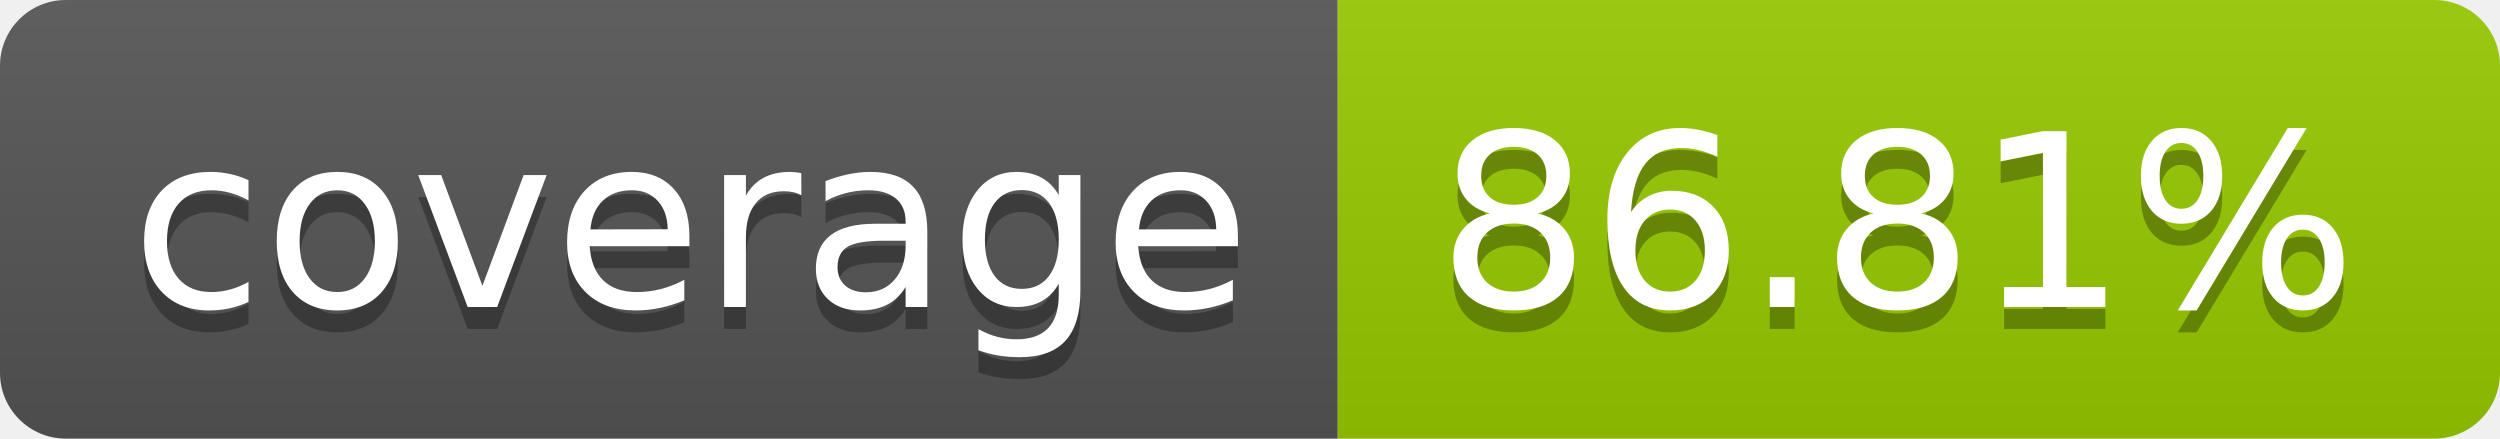
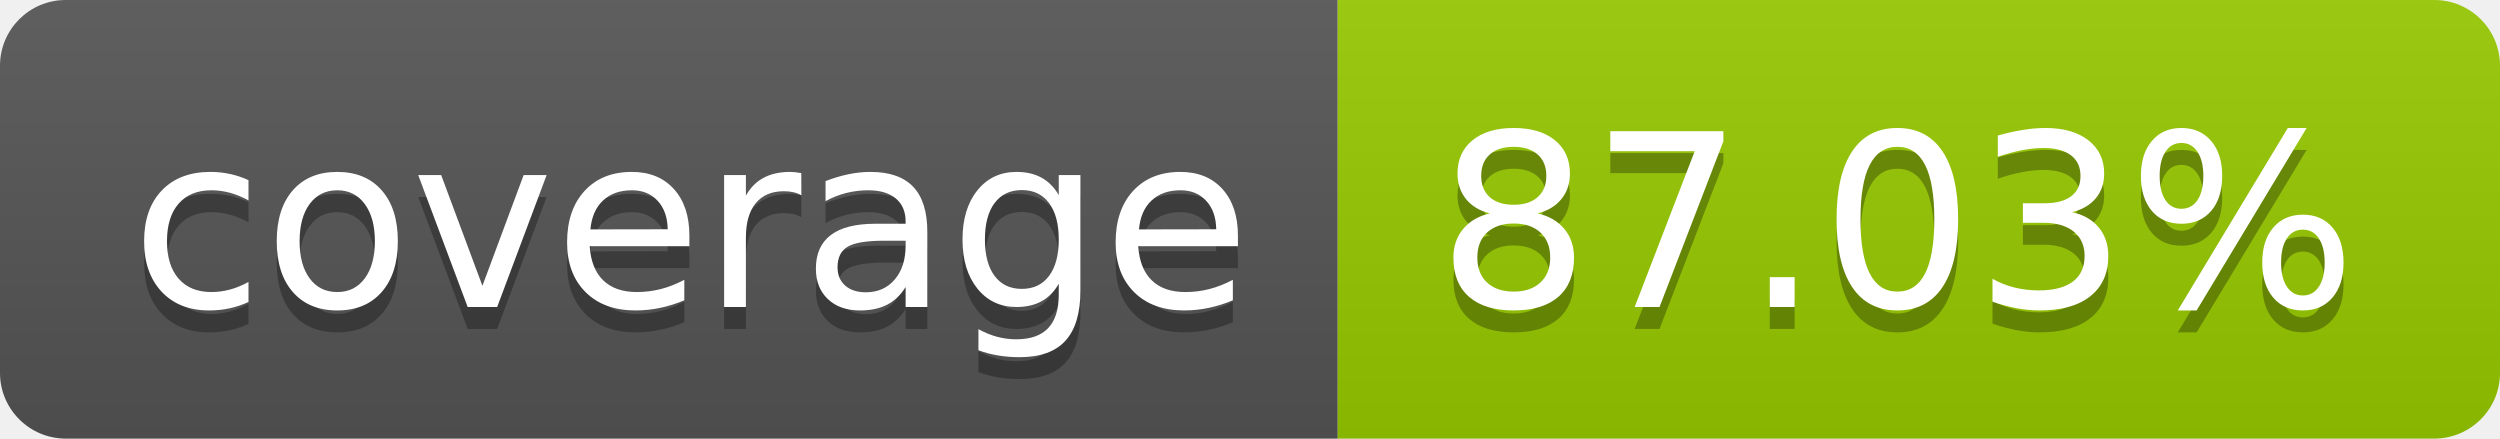
- <svg xmlns="http://www.w3.org/2000/svg" width="114" height="20" role="img" aria-label="coverage: 86.81%">
+ <svg xmlns="http://www.w3.org/2000/svg" width="114" height="20" role="img" aria-label="coverage: 87.03%">
  <linearGradient id="s" x2="0" y2="100%">
    <stop offset="0" stop-color="#bbb" stop-opacity=".1" />
    <stop offset="1" stop-opacity=".1" />
  </linearGradient>
  <clipPath id="r">
    <rect width="114" height="20" rx="3" fill="#fff" />
  </clipPath>
  <g clip-path="url(#r)">
    <rect width="61" height="20" fill="#555" />
    <rect x="61" width="53" height="20" fill="#97ca00" />
    <rect width="114" height="20" fill="url(#s)" />
  </g>
  <g fill="#fff" text-anchor="middle" font-family="Verdana,Geneva,DejaVu Sans,sans-serif" text-rendering="geometricPrecision" font-size="110">
    <text aria-hidden="true" x="315" y="150" fill="#010101" fill-opacity=".3" transform="scale(.1)" textLength="510">coverage</text>
    <text x="315" y="140" transform="scale(.1)" fill="#fff" textLength="510">coverage</text>
-     <text aria-hidden="true" x="865" y="150" fill="#010101" fill-opacity=".3" transform="scale(.1)" textLength="430">86.81%</text>
-     <text x="865" y="140" transform="scale(.1)" fill="#fff" textLength="430">86.81%</text>
+     <text aria-hidden="true" x="865" y="150" fill="#010101" fill-opacity=".3" transform="scale(.1)" textLength="430">87.03%</text>
+     <text x="865" y="140" transform="scale(.1)" fill="#fff" textLength="430">87.03%</text>
  </g>
</svg>
